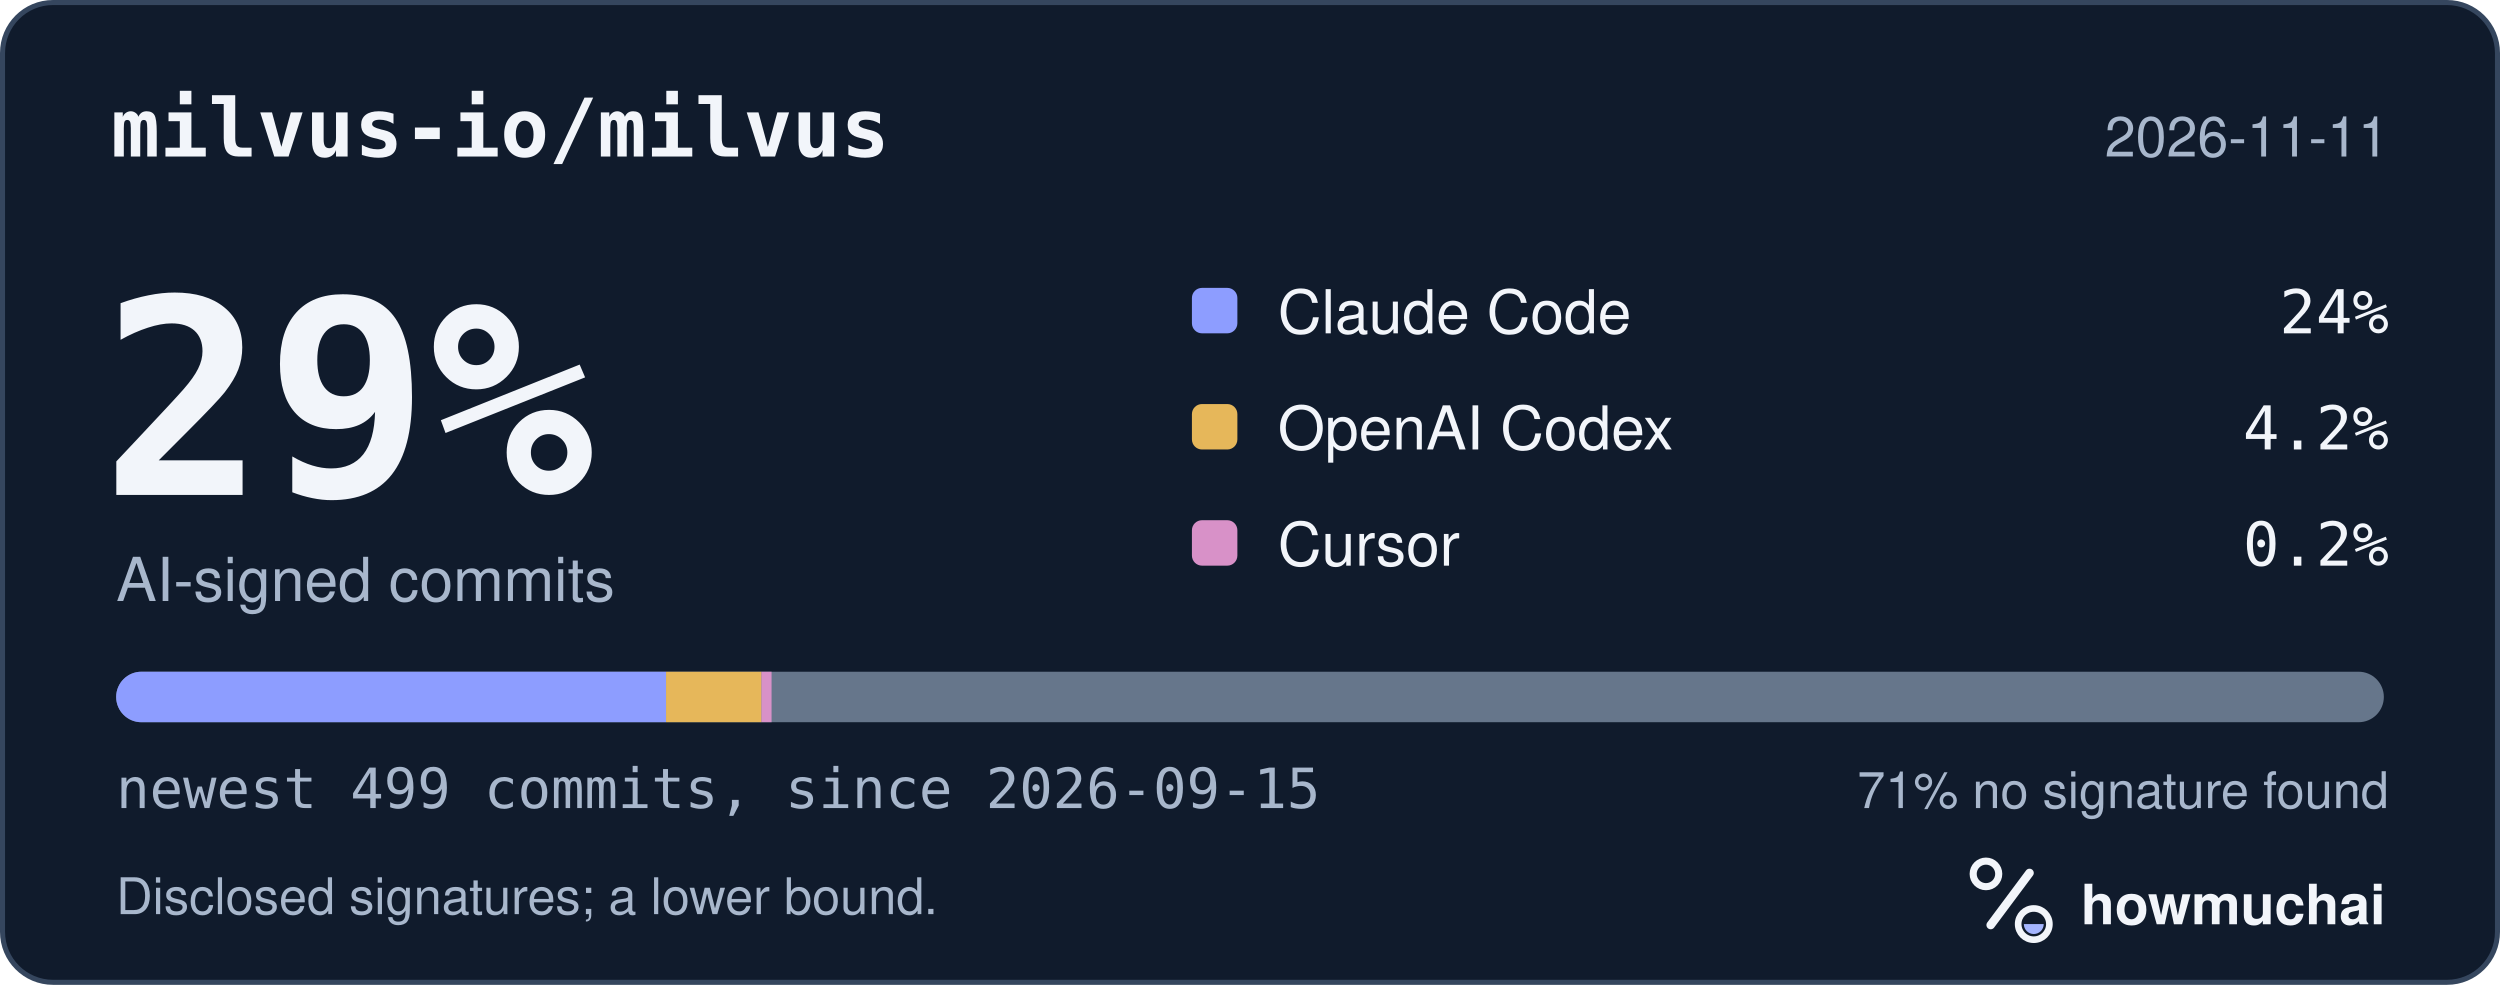
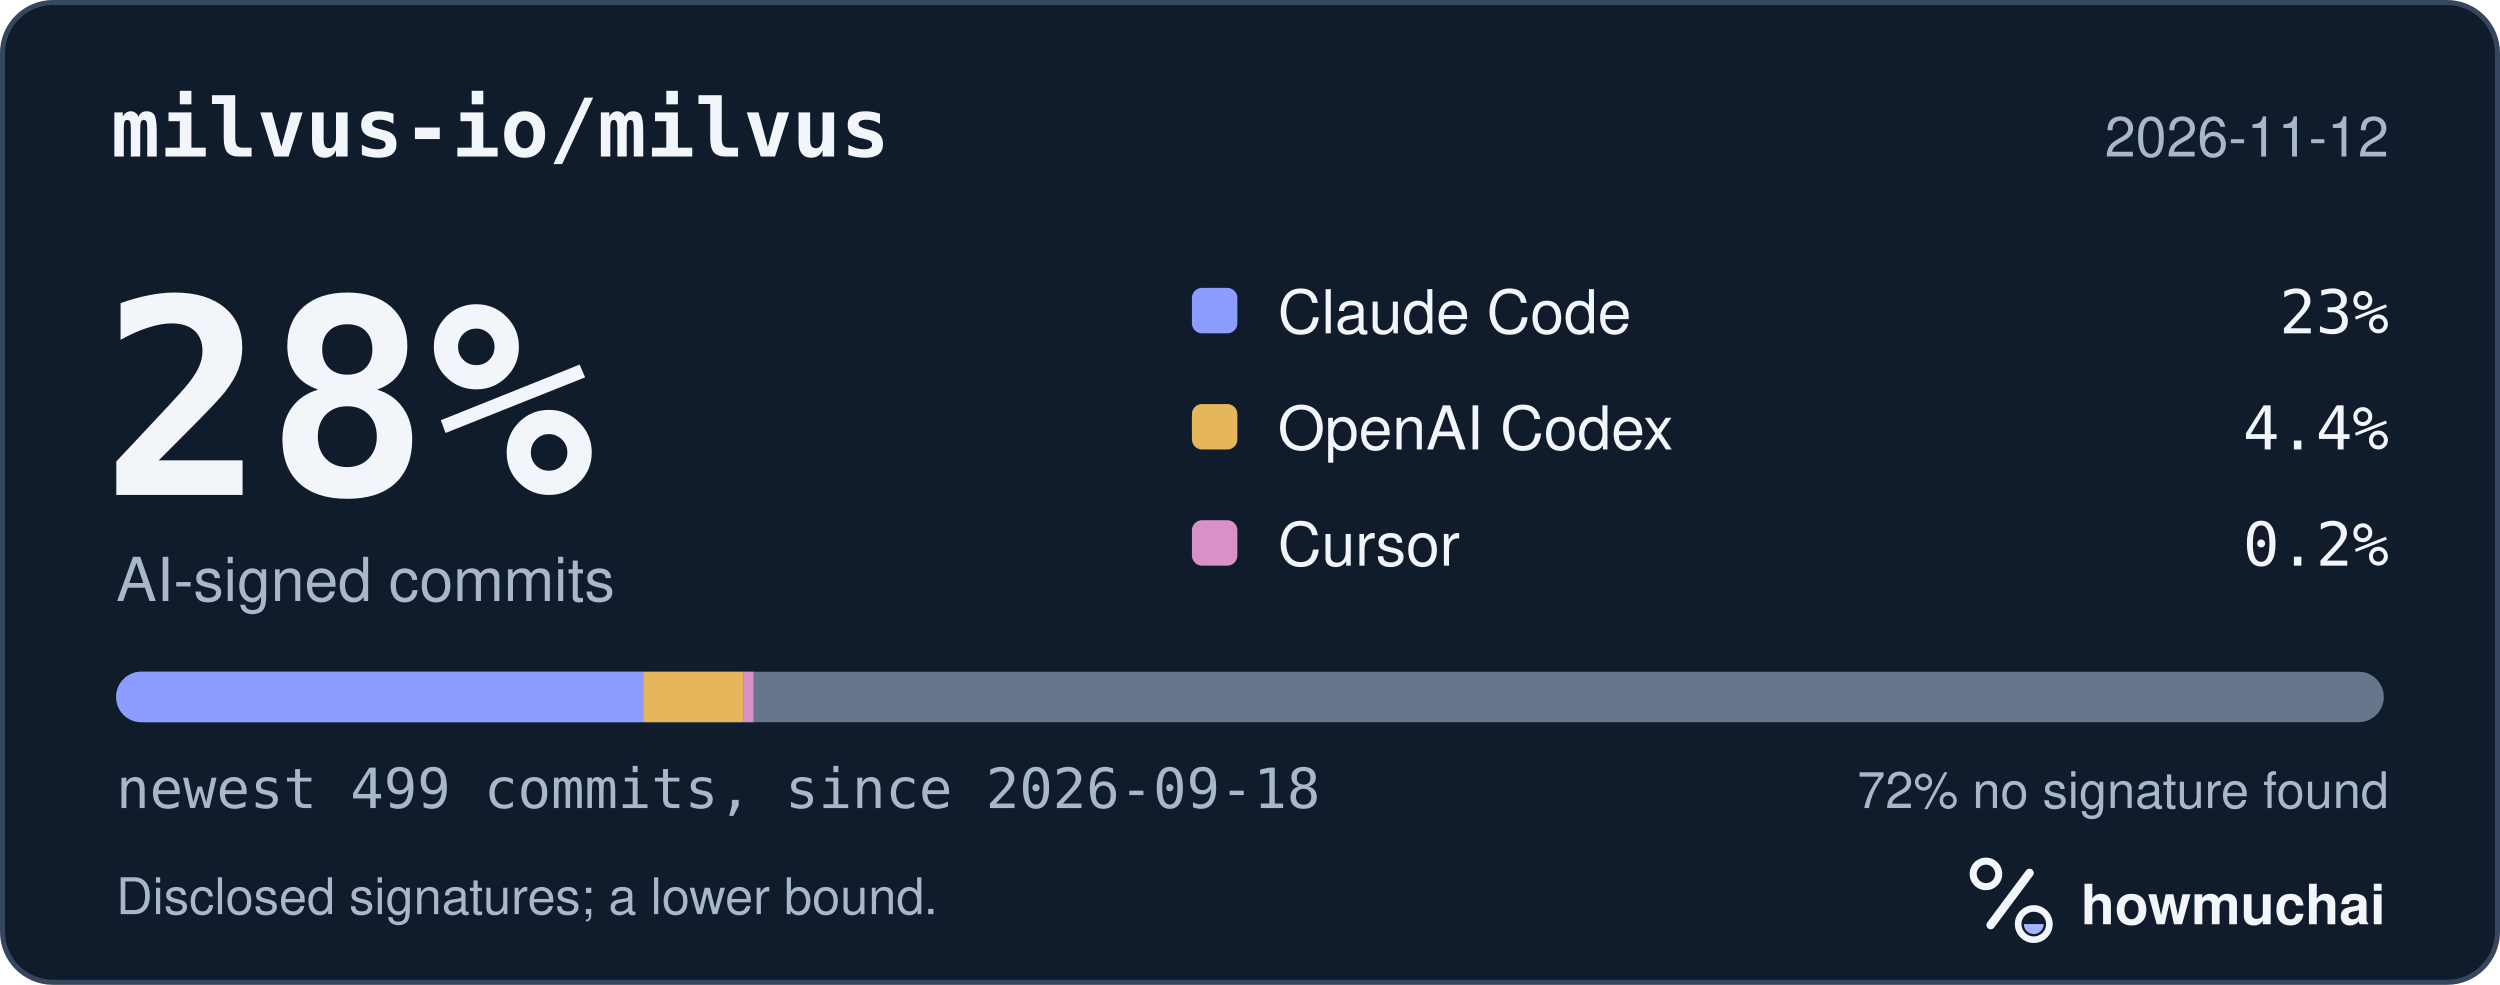
<svg xmlns="http://www.w3.org/2000/svg" width="495" height="195" viewBox="0 0 495 195" role="img" aria-labelledby="hm-t hm-d">
  <rect x="0.5" y="0.5" width="494" height="194" rx="10" fill="#101B2C" stroke="#35465E" />
  <text x="22" y="31" fill="#F2F5FA" font-family="ui-monospace, SF Mono, Menlo, Consolas, IBM Plex Mono, monospace" font-size="16" font-weight="600">milvus-io/milvus</text>
-   <text x="473" y="31" fill="#A8B7CC" font-family="-apple-system, BlinkMacSystemFont, Segoe UI, Helvetica, Arial, Fira Sans, sans-serif" font-size="11" text-anchor="end">2026-11-11</text>
-   <text x="20" y="98" fill="#F2F5FA" font-family="ui-monospace, SF Mono, Menlo, Consolas, IBM Plex Mono, monospace" font-size="54" font-weight="700">29%</text>
+   <text x="473" y="31" fill="#A8B7CC" font-family="-apple-system, BlinkMacSystemFont, Segoe UI, Helvetica, Arial, Fira Sans, sans-serif" font-size="11" text-anchor="end">2026-11-12</text>
+   <text x="20" y="98" fill="#F2F5FA" font-family="ui-monospace, SF Mono, Menlo, Consolas, IBM Plex Mono, monospace" font-size="54" font-weight="700">28%</text>
  <text x="23" y="119" fill="#A8B7CC" font-family="-apple-system, BlinkMacSystemFont, Segoe UI, Helvetica, Arial, Fira Sans, sans-serif" font-size="12">AI-signed commits</text>
  <rect x="236" y="57" width="9" height="9" rx="2" fill="#8D9DFF" />
  <text x="253" y="66" fill="#F2F5FA" font-family="-apple-system, BlinkMacSystemFont, Segoe UI, Helvetica, Arial, Fira Sans, sans-serif" font-size="12">Claude Code</text>
-   <text x="473" y="66" fill="#F2F5FA" font-family="ui-monospace, SF Mono, Menlo, Consolas, IBM Plex Mono, monospace" font-size="12" text-anchor="end">24%</text>
+   <text x="473" y="66" fill="#F2F5FA" font-family="ui-monospace, SF Mono, Menlo, Consolas, IBM Plex Mono, monospace" font-size="12" text-anchor="end">23%</text>
  <rect x="236" y="80" width="9" height="9" rx="2" fill="#E6B75A" />
  <text x="253" y="89" fill="#F2F5FA" font-family="-apple-system, BlinkMacSystemFont, Segoe UI, Helvetica, Arial, Fira Sans, sans-serif" font-size="12">OpenAI Codex</text>
-   <text x="473" y="89" fill="#F2F5FA" font-family="ui-monospace, SF Mono, Menlo, Consolas, IBM Plex Mono, monospace" font-size="12" text-anchor="end">4.2%</text>
+   <text x="473" y="89" fill="#F2F5FA" font-family="ui-monospace, SF Mono, Menlo, Consolas, IBM Plex Mono, monospace" font-size="12" text-anchor="end">4.4%</text>
  <rect x="236" y="103" width="9" height="9" rx="2" fill="#D891C8" />
  <text x="253" y="112" fill="#F2F5FA" font-family="-apple-system, BlinkMacSystemFont, Segoe UI, Helvetica, Arial, Fira Sans, sans-serif" font-size="12">Cursor</text>
  <text x="473" y="112" fill="#F2F5FA" font-family="ui-monospace, SF Mono, Menlo, Consolas, IBM Plex Mono, monospace" font-size="12" text-anchor="end">0.2%</text>
  <defs>
    <clipPath id="hm-bar">
      <rect x="23" y="133" width="449" height="10" rx="5" />
    </clipPath>
  </defs>
  <rect x="23" y="133" width="449" height="10" rx="5" fill="#66768B" />
  <g clip-path="url(#hm-bar)">
-     <rect x="23.00" y="133" width="108.88" height="10" fill="#8D9DFF" />
-     <rect x="131.88" y="133" width="18.90" height="10" fill="#E6B75A" />
-     <rect x="150.77" y="133" width="2.00" height="10" fill="#D891C8" />
+     <rect x="23.00" y="133" width="104.38" height="10" fill="#8D9DFF" />
+     <rect x="127.38" y="133" width="19.80" height="10" fill="#E6B75A" />
+     <rect x="147.17" y="133" width="2.00" height="10" fill="#D891C8" />
  </g>
-   <text x="23" y="160" fill="#A8B7CC" font-family="ui-monospace, SF Mono, Menlo, Consolas, IBM Plex Mono, monospace" font-size="11">newest 499 commits, since 2026-09-15</text>
-   <text x="473" y="160" fill="#A8B7CC" font-family="-apple-system, BlinkMacSystemFont, Segoe UI, Helvetica, Arial, Fira Sans, sans-serif" font-size="10" text-anchor="end">71% no signature found</text>
+   <text x="23" y="160" fill="#A8B7CC" font-family="ui-monospace, SF Mono, Menlo, Consolas, IBM Plex Mono, monospace" font-size="11">newest 499 commits, since 2026-09-18</text>
+   <text x="473" y="160" fill="#A8B7CC" font-family="-apple-system, BlinkMacSystemFont, Segoe UI, Helvetica, Arial, Fira Sans, sans-serif" font-size="10" text-anchor="end">72% no signature found</text>
  <text x="23" y="181" fill="#A8B7CC" font-family="-apple-system, BlinkMacSystemFont, Segoe UI, Helvetica, Arial, Fira Sans, sans-serif" font-size="10">Disclosed signatures; a lower bound.</text>
  <g transform="translate(386 166) scale(0.046875)">
    <circle cx="154" cy="150" r="54" fill="none" stroke="#F2F5FA" stroke-width="30" />
    <path d="M174 366 338 146" fill="none" stroke="#F2F5FA" stroke-width="36" stroke-linecap="round" />
    <circle cx="356" cy="362" r="66" fill="none" stroke="#F2F5FA" stroke-width="28" />
    <path d="M314 362a42 42 0 0 0 84 0Z" fill="#A4B5FF" />
  </g>
  <text x="412" y="183" fill="#F2F5FA" font-family="-apple-system, BlinkMacSystemFont, Segoe UI, Helvetica, Arial, Fira Sans, sans-serif" font-size="11" font-weight="650">howmuchai</text>
</svg>
